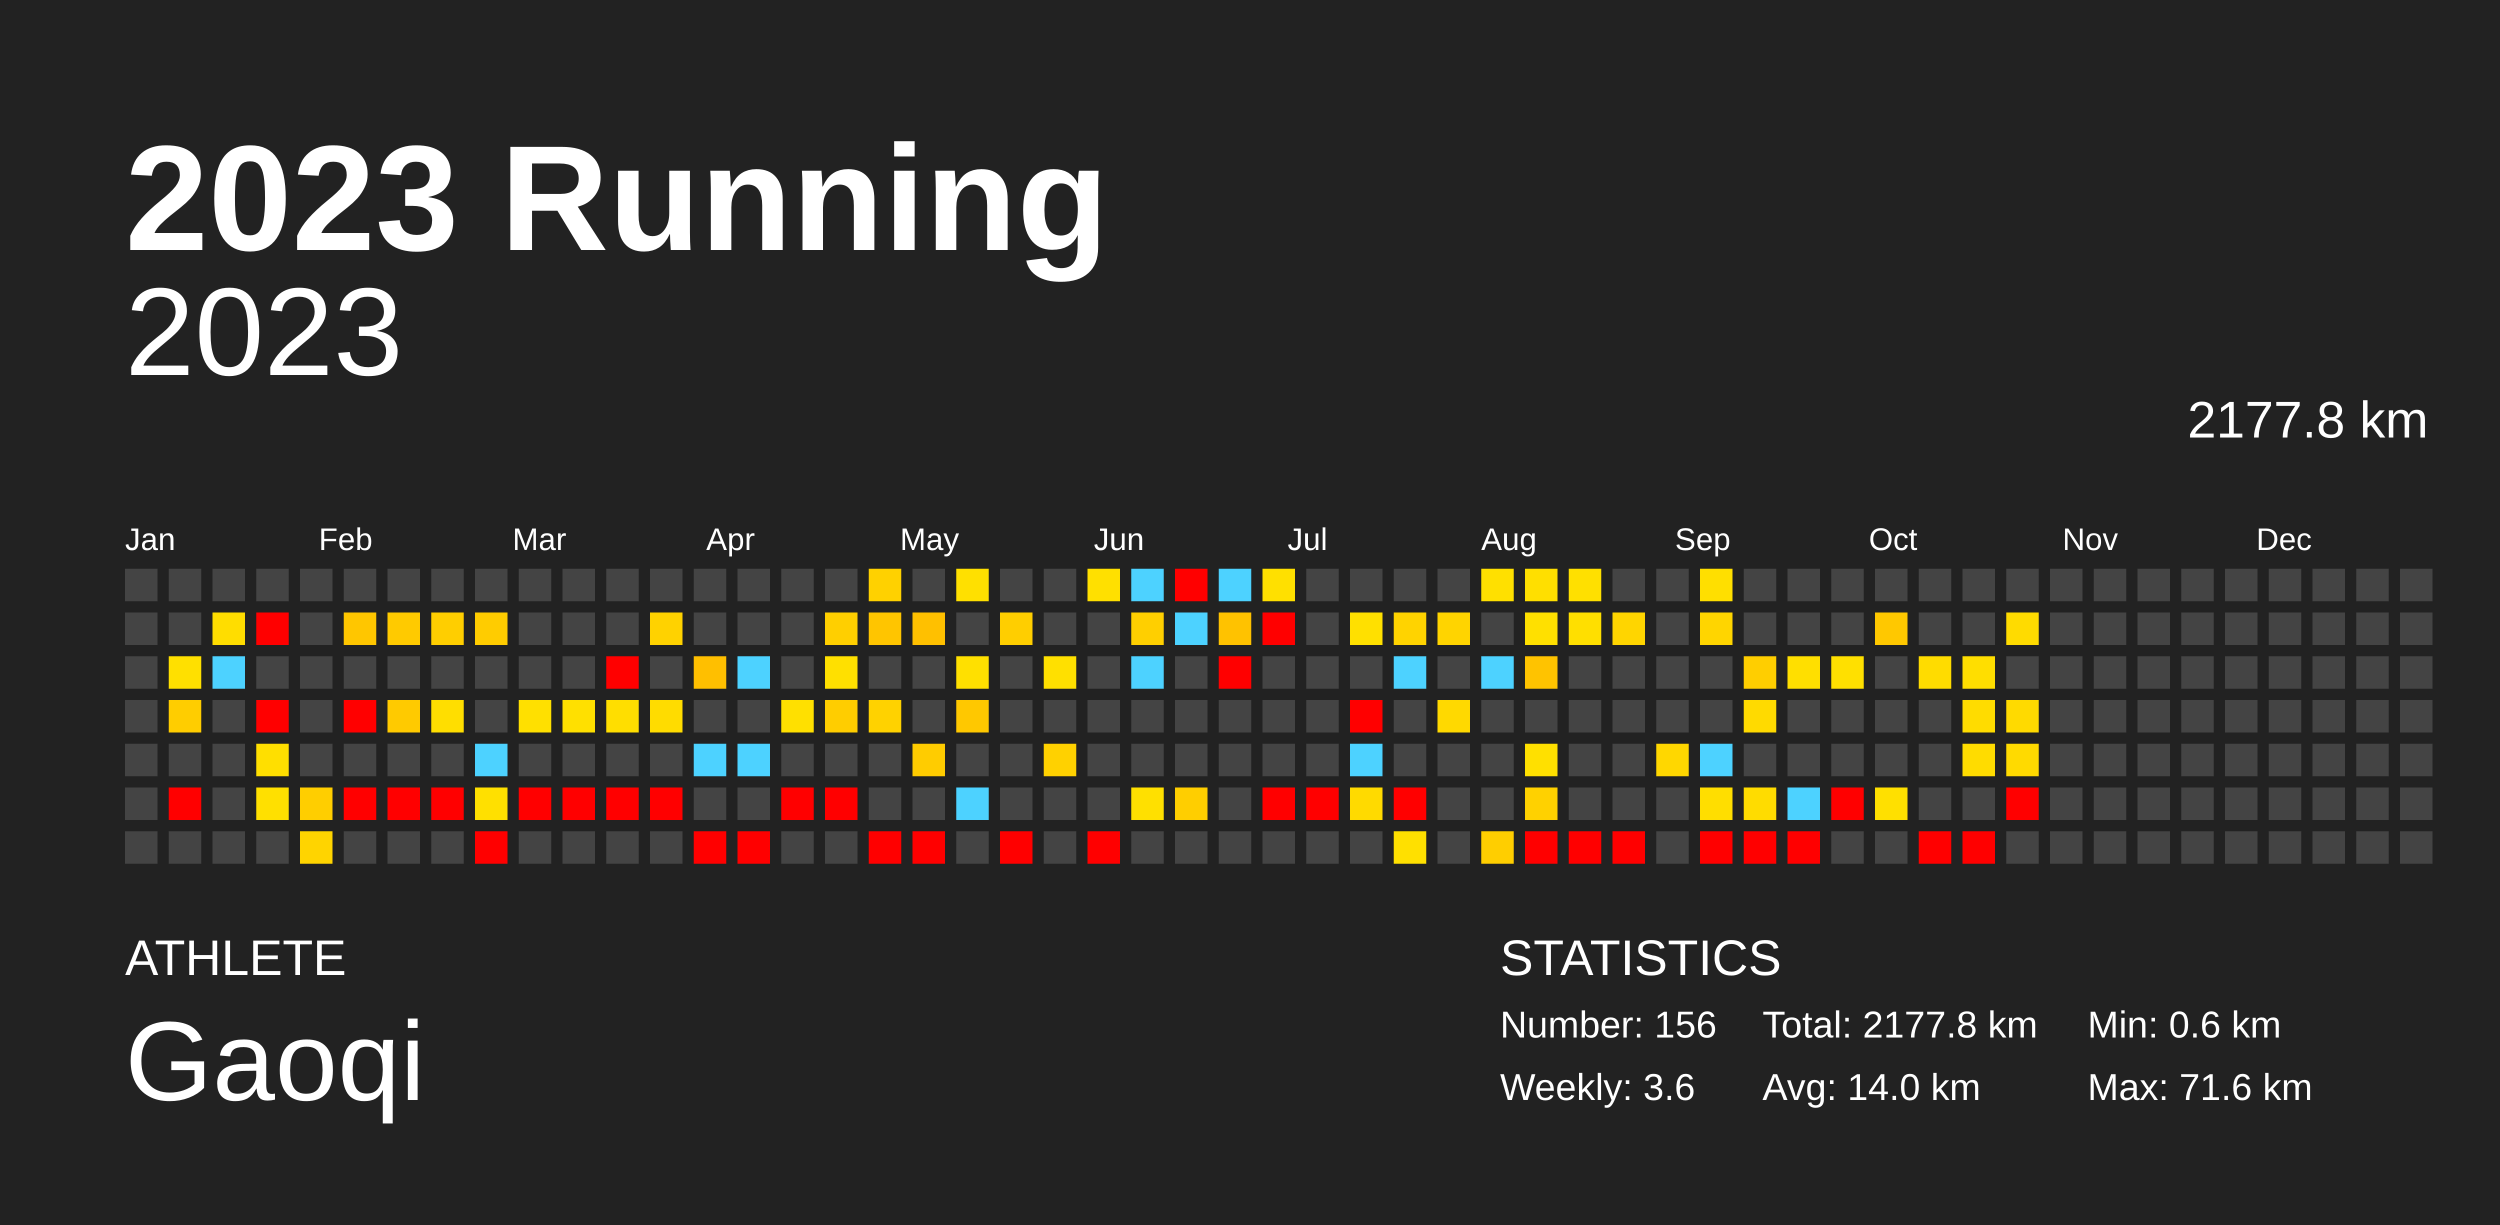
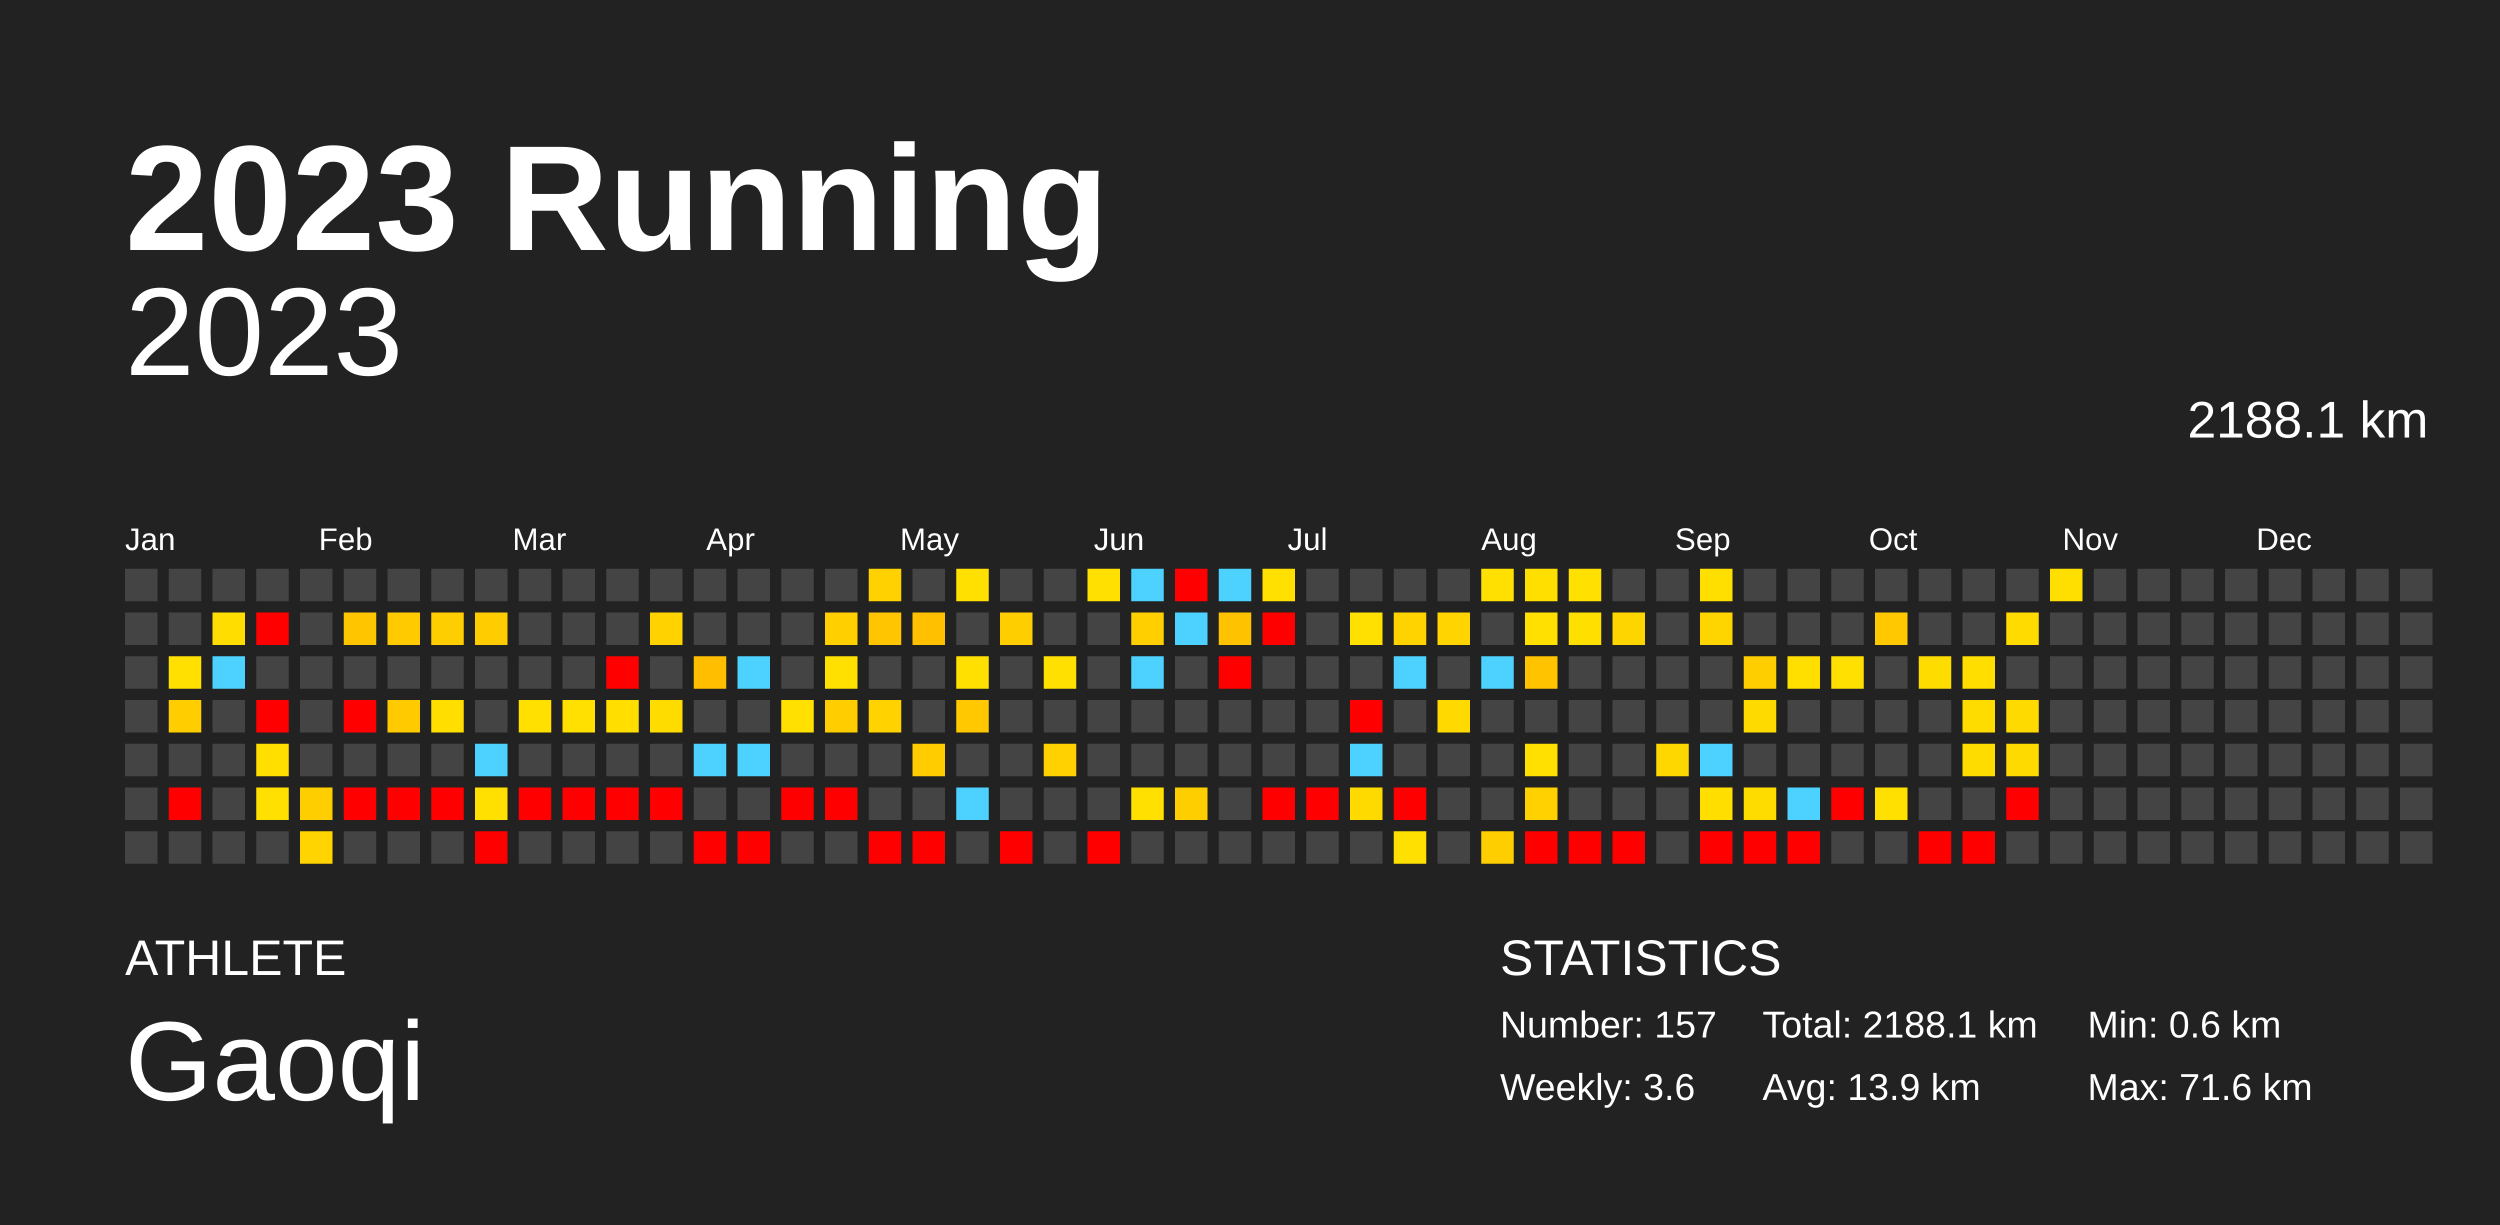
<svg xmlns="http://www.w3.org/2000/svg" baseProfile="full" height="98mm" version="1.1" viewBox="0,0,200,98" width="200mm">
  <defs />
  <rect fill="#222222" height="98" width="200" x="0" y="0" />
  <text fill="#FFFFFF" style="font-size:12px; font-family:Arial; font-weight:bold;" x="10" y="20">2023 Running</text>
  <text fill="#FFFFFF" style="font-size:4px; font-family:Arial" x="10" y="78">ATHLETE</text>
  <text fill="#FFFFFF" style="font-size:9px; font-family:Arial" x="10" y="88">Gaoqi</text>
  <text fill="#FFFFFF" style="font-size:4px; font-family:Arial" x="120" y="78">STATISTICS</text>
-   <text fill="#FFFFFF" style="font-size:3px; font-family:Arial" x="120" y="83">Number: 156</text>
+   <text fill="#FFFFFF" style="font-size:3px; font-family:Arial" x="120" y="83">Number: 157</text>
  <text fill="#FFFFFF" style="font-size:3px; font-family:Arial" x="120" y="88">Weekly: 3.6</text>
-   <text fill="#FFFFFF" style="font-size:3px; font-family:Arial" x="141" y="83">Total: 2177.8 km</text>
-   <text fill="#FFFFFF" style="font-size:3px; font-family:Arial" x="141" y="88">Avg: 14.0 km</text>
+   <text fill="#FFFFFF" style="font-size:3px; font-family:Arial" x="141" y="83">Total: 2188.1 km</text>
+   <text fill="#FFFFFF" style="font-size:3px; font-family:Arial" x="141" y="88">Avg: 13.9 km</text>
  <text fill="#FFFFFF" style="font-size:3px; font-family:Arial" x="167" y="83">Min: 0.6 km</text>
  <text fill="#FFFFFF" style="font-size:3px; font-family:Arial" x="167" y="88">Max: 71.6 km</text>
  <text alignment-baseline="hanging" fill="#FFFFFF" style="font-size:10.0px; font-family:Arial;" x="10" y="30">2023</text>
-   <text alignment-baseline="hanging" fill="#FFFFFF" style="font-size:4.125px; font-family:Arial;" x="175" y="35">2177.8 km</text>
+   <text alignment-baseline="hanging" fill="#FFFFFF" style="font-size:4.125px; font-family:Arial;" x="175" y="35">2188.1 km</text>
  <text fill="#FFFFFF" style="font-size:2.5px; font-family:Arial" x="10.0" y="44">Jan</text>
  <text fill="#FFFFFF" style="font-size:2.5px; font-family:Arial" x="25.5" y="44">Feb</text>
  <text fill="#FFFFFF" style="font-size:2.5px; font-family:Arial" x="41.0" y="44">Mar</text>
  <text fill="#FFFFFF" style="font-size:2.5px; font-family:Arial" x="56.5" y="44">Apr</text>
  <text fill="#FFFFFF" style="font-size:2.5px; font-family:Arial" x="72.0" y="44">May</text>
  <text fill="#FFFFFF" style="font-size:2.5px; font-family:Arial" x="87.5" y="44">Jun</text>
  <text fill="#FFFFFF" style="font-size:2.5px; font-family:Arial" x="103.0" y="44">Jul</text>
  <text fill="#FFFFFF" style="font-size:2.5px; font-family:Arial" x="118.5" y="44">Aug</text>
  <text fill="#FFFFFF" style="font-size:2.5px; font-family:Arial" x="134.0" y="44">Sep</text>
  <text fill="#FFFFFF" style="font-size:2.5px; font-family:Arial" x="149.5" y="44">Oct</text>
  <text fill="#FFFFFF" style="font-size:2.5px; font-family:Arial" x="165.0" y="44">Nov</text>
  <text fill="#FFFFFF" style="font-size:2.5px; font-family:Arial" x="180.5" y="44">Dec</text>
  <rect fill="#444444" height="2.6" width="2.6" x="10.0" y="45.5" />
  <rect fill="#444444" height="2.6" width="2.6" x="10.0" y="49.0" />
  <rect fill="#444444" height="2.6" width="2.6" x="10.0" y="52.5" />
  <rect fill="#444444" height="2.6" width="2.6" x="10.0" y="56.0" />
  <rect fill="#444444" height="2.6" width="2.6" x="10.0" y="59.5" />
  <rect fill="#444444" height="2.6" width="2.6" x="10.0" y="63.0" />
  <rect fill="#444444" height="2.6" width="2.6" x="10.0" y="66.5" />
  <rect fill="#444444" height="2.6" width="2.6" x="13.5" y="45.5" />
  <rect fill="#444444" height="2.6" width="2.6" x="13.5" y="49.0" />
  <rect fill="#ffe000" height="2.6" width="2.6" x="13.5" y="52.5" />
  <rect fill="#ffcd00" height="2.6" width="2.6" x="13.5" y="56.0" />
  <rect fill="#444444" height="2.6" width="2.6" x="13.5" y="59.5" />
  <rect fill="red" height="2.6" width="2.6" x="13.5" y="63.0" />
  <rect fill="#444444" height="2.6" width="2.6" x="13.5" y="66.5" />
  <rect fill="#444444" height="2.6" width="2.6" x="17.0" y="45.5" />
  <rect fill="#ffdd00" height="2.6" width="2.6" x="17.0" y="49.0" />
  <rect fill="#4dd2ff" height="2.6" width="2.6" x="17.0" y="52.5" />
  <rect fill="#444444" height="2.6" width="2.6" x="17.0" y="56.0" />
  <rect fill="#444444" height="2.6" width="2.6" x="17.0" y="59.5" />
  <rect fill="#444444" height="2.6" width="2.6" x="17.0" y="63.0" />
  <rect fill="#444444" height="2.6" width="2.6" x="17.0" y="66.5" />
  <rect fill="#444444" height="2.6" width="2.6" x="20.5" y="45.5" />
  <rect fill="red" height="2.6" width="2.6" x="20.5" y="49.0" />
  <rect fill="#444444" height="2.6" width="2.6" x="20.5" y="52.5" />
  <rect fill="red" height="2.6" width="2.6" x="20.5" y="56.0" />
  <rect fill="#ffdf00" height="2.6" width="2.6" x="20.5" y="59.5" />
  <rect fill="#ffe000" height="2.6" width="2.6" x="20.5" y="63.0" />
  <rect fill="#444444" height="2.6" width="2.6" x="20.5" y="66.5" />
  <rect fill="#444444" height="2.6" width="2.6" x="24.0" y="45.5" />
  <rect fill="#444444" height="2.6" width="2.6" x="24.0" y="49.0" />
  <rect fill="#444444" height="2.6" width="2.6" x="24.0" y="52.5" />
  <rect fill="#444444" height="2.6" width="2.6" x="24.0" y="56.0" />
  <rect fill="#444444" height="2.6" width="2.6" x="24.0" y="59.5" />
  <rect fill="#ffce00" height="2.6" width="2.6" x="24.0" y="63.0" />
  <rect fill="#ffd400" height="2.6" width="2.6" x="24.0" y="66.5" />
  <rect fill="#444444" height="2.6" width="2.6" x="27.5" y="45.5" />
  <rect fill="#ffc600" height="2.6" width="2.6" x="27.5" y="49.0" />
  <rect fill="#444444" height="2.6" width="2.6" x="27.5" y="52.5" />
  <rect fill="red" height="2.6" width="2.6" x="27.5" y="56.0" />
  <rect fill="#444444" height="2.6" width="2.6" x="27.5" y="59.5" />
  <rect fill="red" height="2.6" width="2.6" x="27.5" y="63.0" />
  <rect fill="#444444" height="2.6" width="2.6" x="27.5" y="66.5" />
  <rect fill="#444444" height="2.6" width="2.6" x="31.0" y="45.5" />
  <rect fill="#ffca00" height="2.6" width="2.6" x="31.0" y="49.0" />
  <rect fill="#444444" height="2.6" width="2.6" x="31.0" y="52.5" />
  <rect fill="#ffca00" height="2.6" width="2.6" x="31.0" y="56.0" />
  <rect fill="#444444" height="2.6" width="2.6" x="31.0" y="59.5" />
  <rect fill="red" height="2.6" width="2.6" x="31.0" y="63.0" />
  <rect fill="#444444" height="2.6" width="2.6" x="31.0" y="66.5" />
  <rect fill="#444444" height="2.6" width="2.6" x="34.5" y="45.5" />
  <rect fill="#ffce00" height="2.6" width="2.6" x="34.5" y="49.0" />
  <rect fill="#444444" height="2.6" width="2.6" x="34.5" y="52.5" />
  <rect fill="#ffde00" height="2.6" width="2.6" x="34.5" y="56.0" />
  <rect fill="#444444" height="2.6" width="2.6" x="34.5" y="59.5" />
  <rect fill="red" height="2.6" width="2.6" x="34.5" y="63.0" />
  <rect fill="#444444" height="2.6" width="2.6" x="34.5" y="66.5" />
  <rect fill="#444444" height="2.6" width="2.6" x="38.0" y="45.5" />
  <rect fill="#ffcc00" height="2.6" width="2.6" x="38.0" y="49.0" />
  <rect fill="#444444" height="2.6" width="2.6" x="38.0" y="52.5" />
  <rect fill="#444444" height="2.6" width="2.6" x="38.0" y="56.0" />
  <rect fill="#4dd2ff" height="2.6" width="2.6" x="38.0" y="59.5" />
  <rect fill="#ffe000" height="2.6" width="2.6" x="38.0" y="63.0" />
  <rect fill="red" height="2.6" width="2.6" x="38.0" y="66.5" />
  <rect fill="#444444" height="2.6" width="2.6" x="41.5" y="45.5" />
  <rect fill="#444444" height="2.6" width="2.6" x="41.5" y="49.0" />
  <rect fill="#444444" height="2.6" width="2.6" x="41.5" y="52.5" />
  <rect fill="#ffe000" height="2.6" width="2.6" x="41.5" y="56.0" />
  <rect fill="#444444" height="2.6" width="2.6" x="41.5" y="59.5" />
  <rect fill="red" height="2.6" width="2.6" x="41.5" y="63.0" />
  <rect fill="#444444" height="2.6" width="2.6" x="41.5" y="66.5" />
  <rect fill="#444444" height="2.6" width="2.6" x="45.0" y="45.5" />
  <rect fill="#444444" height="2.6" width="2.6" x="45.0" y="49.0" />
  <rect fill="#444444" height="2.6" width="2.6" x="45.0" y="52.5" />
  <rect fill="#ffe000" height="2.6" width="2.6" x="45.0" y="56.0" />
  <rect fill="#444444" height="2.6" width="2.6" x="45.0" y="59.5" />
  <rect fill="red" height="2.6" width="2.6" x="45.0" y="63.0" />
  <rect fill="#444444" height="2.6" width="2.6" x="45.0" y="66.5" />
  <rect fill="#444444" height="2.6" width="2.6" x="48.5" y="45.5" />
  <rect fill="#444444" height="2.6" width="2.6" x="48.5" y="49.0" />
  <rect fill="red" height="2.6" width="2.6" x="48.5" y="52.5" />
  <rect fill="#ffde00" height="2.6" width="2.6" x="48.5" y="56.0" />
  <rect fill="#444444" height="2.6" width="2.6" x="48.5" y="59.5" />
  <rect fill="red" height="2.6" width="2.6" x="48.5" y="63.0" />
  <rect fill="#444444" height="2.6" width="2.6" x="48.5" y="66.5" />
  <rect fill="#444444" height="2.6" width="2.6" x="52.0" y="45.5" />
  <rect fill="#ffd200" height="2.6" width="2.6" x="52.0" y="49.0" />
  <rect fill="#444444" height="2.6" width="2.6" x="52.0" y="52.5" />
  <rect fill="#ffdc00" height="2.6" width="2.6" x="52.0" y="56.0" />
  <rect fill="#444444" height="2.6" width="2.6" x="52.0" y="59.5" />
  <rect fill="red" height="2.6" width="2.6" x="52.0" y="63.0" />
  <rect fill="#444444" height="2.6" width="2.6" x="52.0" y="66.5" />
  <rect fill="#444444" height="2.6" width="2.6" x="55.5" y="45.5" />
  <rect fill="#444444" height="2.6" width="2.6" x="55.5" y="49.0" />
  <rect fill="#ffbf00" height="2.6" width="2.6" x="55.5" y="52.5" />
  <rect fill="#444444" height="2.6" width="2.6" x="55.5" y="56.0" />
  <rect fill="#4dd2ff" height="2.6" width="2.6" x="55.5" y="59.5" />
  <rect fill="#444444" height="2.6" width="2.6" x="55.5" y="63.0" />
  <rect fill="red" height="2.6" width="2.6" x="55.5" y="66.5" />
  <rect fill="#444444" height="2.6" width="2.6" x="59.0" y="45.5" />
  <rect fill="#444444" height="2.6" width="2.6" x="59.0" y="49.0" />
  <rect fill="#4dd2ff" height="2.6" width="2.6" x="59.0" y="52.5" />
  <rect fill="#444444" height="2.6" width="2.6" x="59.0" y="56.0" />
  <rect fill="#4dd2ff" height="2.6" width="2.6" x="59.0" y="59.5" />
  <rect fill="#444444" height="2.6" width="2.6" x="59.0" y="63.0" />
  <rect fill="red" height="2.6" width="2.6" x="59.0" y="66.5" />
  <rect fill="#444444" height="2.6" width="2.6" x="62.5" y="45.5" />
  <rect fill="#444444" height="2.6" width="2.6" x="62.5" y="49.0" />
  <rect fill="#444444" height="2.6" width="2.6" x="62.5" y="52.5" />
  <rect fill="#ffe000" height="2.6" width="2.6" x="62.5" y="56.0" />
  <rect fill="#444444" height="2.6" width="2.6" x="62.5" y="59.5" />
  <rect fill="red" height="2.6" width="2.6" x="62.5" y="63.0" />
  <rect fill="#444444" height="2.6" width="2.6" x="62.5" y="66.5" />
  <rect fill="#444444" height="2.6" width="2.6" x="66.0" y="45.5" />
  <rect fill="#ffcf00" height="2.6" width="2.6" x="66.0" y="49.0" />
  <rect fill="#ffe000" height="2.6" width="2.6" x="66.0" y="52.5" />
  <rect fill="#ffcd00" height="2.6" width="2.6" x="66.0" y="56.0" />
  <rect fill="#444444" height="2.6" width="2.6" x="66.0" y="59.5" />
  <rect fill="red" height="2.6" width="2.6" x="66.0" y="63.0" />
  <rect fill="#444444" height="2.6" width="2.6" x="66.0" y="66.5" />
  <rect fill="#ffd100" height="2.6" width="2.6" x="69.5" y="45.5" />
  <rect fill="#ffc500" height="2.6" width="2.6" x="69.5" y="49.0" />
  <rect fill="#444444" height="2.6" width="2.6" x="69.5" y="52.5" />
  <rect fill="#ffd200" height="2.6" width="2.6" x="69.5" y="56.0" />
  <rect fill="#444444" height="2.6" width="2.6" x="69.5" y="59.5" />
  <rect fill="#444444" height="2.6" width="2.6" x="69.5" y="63.0" />
  <rect fill="red" height="2.6" width="2.6" x="69.5" y="66.5" />
  <rect fill="#444444" height="2.6" width="2.6" x="73.0" y="45.5" />
  <rect fill="#ffc000" height="2.6" width="2.6" x="73.0" y="49.0" />
  <rect fill="#444444" height="2.6" width="2.6" x="73.0" y="52.5" />
  <rect fill="#444444" height="2.6" width="2.6" x="73.0" y="56.0" />
  <rect fill="#ffcc00" height="2.6" width="2.6" x="73.0" y="59.5" />
  <rect fill="#444444" height="2.6" width="2.6" x="73.0" y="63.0" />
  <rect fill="red" height="2.6" width="2.6" x="73.0" y="66.5" />
  <rect fill="#ffe000" height="2.6" width="2.6" x="76.5" y="45.5" />
  <rect fill="#444444" height="2.6" width="2.6" x="76.5" y="49.0" />
  <rect fill="#ffe000" height="2.6" width="2.6" x="76.5" y="52.5" />
  <rect fill="#ffc800" height="2.6" width="2.6" x="76.5" y="56.0" />
  <rect fill="#444444" height="2.6" width="2.6" x="76.5" y="59.5" />
  <rect fill="#4dd2ff" height="2.6" width="2.6" x="76.5" y="63.0" />
  <rect fill="#444444" height="2.6" width="2.6" x="76.5" y="66.5" />
  <rect fill="#444444" height="2.6" width="2.6" x="80.0" y="45.5" />
  <rect fill="#ffce00" height="2.6" width="2.6" x="80.0" y="49.0" />
  <rect fill="#444444" height="2.6" width="2.6" x="80.0" y="52.5" />
  <rect fill="#444444" height="2.6" width="2.6" x="80.0" y="56.0" />
  <rect fill="#444444" height="2.6" width="2.6" x="80.0" y="59.5" />
  <rect fill="#444444" height="2.6" width="2.6" x="80.0" y="63.0" />
  <rect fill="red" height="2.6" width="2.6" x="80.0" y="66.5" />
  <rect fill="#444444" height="2.6" width="2.6" x="83.5" y="45.5" />
  <rect fill="#444444" height="2.6" width="2.6" x="83.5" y="49.0" />
  <rect fill="#ffe000" height="2.6" width="2.6" x="83.5" y="52.5" />
  <rect fill="#444444" height="2.6" width="2.6" x="83.5" y="56.0" />
  <rect fill="#ffd100" height="2.6" width="2.6" x="83.5" y="59.5" />
  <rect fill="#444444" height="2.6" width="2.6" x="83.5" y="63.0" />
  <rect fill="#444444" height="2.6" width="2.6" x="83.5" y="66.5" />
  <rect fill="#ffe000" height="2.6" width="2.6" x="87.0" y="45.5" />
  <rect fill="#444444" height="2.6" width="2.6" x="87.0" y="49.0" />
  <rect fill="#444444" height="2.6" width="2.6" x="87.0" y="52.5" />
  <rect fill="#444444" height="2.6" width="2.6" x="87.0" y="56.0" />
  <rect fill="#444444" height="2.6" width="2.6" x="87.0" y="59.5" />
  <rect fill="#444444" height="2.6" width="2.6" x="87.0" y="63.0" />
  <rect fill="red" height="2.6" width="2.6" x="87.0" y="66.5" />
  <rect fill="#4dd2ff" height="2.6" width="2.6" x="90.5" y="45.5" />
  <rect fill="#ffcf00" height="2.6" width="2.6" x="90.5" y="49.0" />
  <rect fill="#4dd2ff" height="2.6" width="2.6" x="90.5" y="52.5" />
  <rect fill="#444444" height="2.6" width="2.6" x="90.5" y="56.0" />
  <rect fill="#444444" height="2.6" width="2.6" x="90.5" y="59.5" />
  <rect fill="#ffe000" height="2.6" width="2.6" x="90.5" y="63.0" />
  <rect fill="#444444" height="2.6" width="2.6" x="90.5" y="66.5" />
  <rect fill="red" height="2.6" width="2.6" x="94.0" y="45.5" />
  <rect fill="#4dd2ff" height="2.6" width="2.6" x="94.0" y="49.0" />
  <rect fill="#444444" height="2.6" width="2.6" x="94.0" y="52.5" />
  <rect fill="#444444" height="2.6" width="2.6" x="94.0" y="56.0" />
  <rect fill="#444444" height="2.6" width="2.6" x="94.0" y="59.5" />
  <rect fill="#ffce00" height="2.6" width="2.6" x="94.0" y="63.0" />
  <rect fill="#444444" height="2.6" width="2.6" x="94.0" y="66.5" />
  <rect fill="#4dd2ff" height="2.6" width="2.6" x="97.5" y="45.5" />
  <rect fill="#ffc200" height="2.6" width="2.6" x="97.5" y="49.0" />
  <rect fill="red" height="2.6" width="2.6" x="97.5" y="52.5" />
  <rect fill="#444444" height="2.6" width="2.6" x="97.5" y="56.0" />
  <rect fill="#444444" height="2.6" width="2.6" x="97.5" y="59.5" />
  <rect fill="#444444" height="2.6" width="2.6" x="97.5" y="63.0" />
  <rect fill="#444444" height="2.6" width="2.6" x="97.5" y="66.5" />
  <rect fill="#ffe000" height="2.6" width="2.6" x="101.0" y="45.5" />
  <rect fill="red" height="2.6" width="2.6" x="101.0" y="49.0" />
  <rect fill="#444444" height="2.6" width="2.6" x="101.0" y="52.5" />
  <rect fill="#444444" height="2.6" width="2.6" x="101.0" y="56.0" />
  <rect fill="#444444" height="2.6" width="2.6" x="101.0" y="59.5" />
  <rect fill="red" height="2.6" width="2.6" x="101.0" y="63.0" />
  <rect fill="#444444" height="2.6" width="2.6" x="101.0" y="66.5" />
  <rect fill="#444444" height="2.6" width="2.6" x="104.5" y="45.5" />
  <rect fill="#444444" height="2.6" width="2.6" x="104.5" y="49.0" />
  <rect fill="#444444" height="2.6" width="2.6" x="104.5" y="52.5" />
  <rect fill="#444444" height="2.6" width="2.6" x="104.5" y="56.0" />
  <rect fill="#444444" height="2.6" width="2.6" x="104.5" y="59.5" />
  <rect fill="red" height="2.6" width="2.6" x="104.5" y="63.0" />
  <rect fill="#444444" height="2.6" width="2.6" x="104.5" y="66.5" />
  <rect fill="#444444" height="2.6" width="2.6" x="108.0" y="45.5" />
  <rect fill="#ffe000" height="2.6" width="2.6" x="108.0" y="49.0" />
  <rect fill="#444444" height="2.6" width="2.6" x="108.0" y="52.5" />
  <rect fill="red" height="2.6" width="2.6" x="108.0" y="56.0" />
  <rect fill="#4dd2ff" height="2.6" width="2.6" x="108.0" y="59.5" />
  <rect fill="#ffda00" height="2.6" width="2.6" x="108.0" y="63.0" />
  <rect fill="#444444" height="2.6" width="2.6" x="108.0" y="66.5" />
  <rect fill="#444444" height="2.6" width="2.6" x="111.5" y="45.5" />
  <rect fill="#ffd300" height="2.6" width="2.6" x="111.5" y="49.0" />
  <rect fill="#4dd2ff" height="2.6" width="2.6" x="111.5" y="52.5" />
  <rect fill="#444444" height="2.6" width="2.6" x="111.5" y="56.0" />
  <rect fill="#444444" height="2.6" width="2.6" x="111.5" y="59.5" />
  <rect fill="red" height="2.6" width="2.6" x="111.5" y="63.0" />
  <rect fill="#ffe000" height="2.6" width="2.6" x="111.5" y="66.5" />
  <rect fill="#444444" height="2.6" width="2.6" x="115.0" y="45.5" />
  <rect fill="#ffd400" height="2.6" width="2.6" x="115.0" y="49.0" />
  <rect fill="#444444" height="2.6" width="2.6" x="115.0" y="52.5" />
  <rect fill="#ffd900" height="2.6" width="2.6" x="115.0" y="56.0" />
  <rect fill="#444444" height="2.6" width="2.6" x="115.0" y="59.5" />
  <rect fill="#444444" height="2.6" width="2.6" x="115.0" y="63.0" />
  <rect fill="#444444" height="2.6" width="2.6" x="115.0" y="66.5" />
  <rect fill="#ffe000" height="2.6" width="2.6" x="118.5" y="45.5" />
  <rect fill="#444444" height="2.6" width="2.6" x="118.5" y="49.0" />
  <rect fill="#4dd2ff" height="2.6" width="2.6" x="118.5" y="52.5" />
  <rect fill="#444444" height="2.6" width="2.6" x="118.5" y="56.0" />
  <rect fill="#444444" height="2.6" width="2.6" x="118.5" y="59.5" />
  <rect fill="#444444" height="2.6" width="2.6" x="118.5" y="63.0" />
  <rect fill="#ffce00" height="2.6" width="2.6" x="118.5" y="66.5" />
  <rect fill="#ffdf00" height="2.6" width="2.6" x="122.0" y="45.5" />
  <rect fill="#ffe000" height="2.6" width="2.6" x="122.0" y="49.0" />
  <rect fill="#ffc300" height="2.6" width="2.6" x="122.0" y="52.5" />
  <rect fill="#444444" height="2.6" width="2.6" x="122.0" y="56.0" />
  <rect fill="#ffe000" height="2.6" width="2.6" x="122.0" y="59.5" />
  <rect fill="#ffd100" height="2.6" width="2.6" x="122.0" y="63.0" />
  <rect fill="red" height="2.6" width="2.6" x="122.0" y="66.5" />
  <rect fill="#ffe000" height="2.6" width="2.6" x="125.5" y="45.5" />
  <rect fill="#ffdf00" height="2.6" width="2.6" x="125.5" y="49.0" />
  <rect fill="#444444" height="2.6" width="2.6" x="125.5" y="52.5" />
  <rect fill="#444444" height="2.6" width="2.6" x="125.5" y="56.0" />
  <rect fill="#444444" height="2.6" width="2.6" x="125.5" y="59.5" />
  <rect fill="#444444" height="2.6" width="2.6" x="125.5" y="63.0" />
  <rect fill="red" height="2.6" width="2.6" x="125.5" y="66.5" />
  <rect fill="#444444" height="2.6" width="2.6" x="129.0" y="45.5" />
  <rect fill="#ffd500" height="2.6" width="2.6" x="129.0" y="49.0" />
  <rect fill="#444444" height="2.6" width="2.6" x="129.0" y="52.5" />
  <rect fill="#444444" height="2.6" width="2.6" x="129.0" y="56.0" />
  <rect fill="#444444" height="2.6" width="2.6" x="129.0" y="59.5" />
  <rect fill="#444444" height="2.6" width="2.6" x="129.0" y="63.0" />
  <rect fill="red" height="2.6" width="2.6" x="129.0" y="66.5" />
  <rect fill="#444444" height="2.6" width="2.6" x="132.5" y="45.5" />
  <rect fill="#444444" height="2.6" width="2.6" x="132.5" y="49.0" />
  <rect fill="#444444" height="2.6" width="2.6" x="132.5" y="52.5" />
  <rect fill="#444444" height="2.6" width="2.6" x="132.5" y="56.0" />
  <rect fill="#ffd700" height="2.6" width="2.6" x="132.5" y="59.5" />
  <rect fill="#444444" height="2.6" width="2.6" x="132.5" y="63.0" />
  <rect fill="#444444" height="2.6" width="2.6" x="132.5" y="66.5" />
  <rect fill="#ffdf00" height="2.6" width="2.6" x="136.0" y="45.5" />
  <rect fill="#ffd500" height="2.6" width="2.6" x="136.0" y="49.0" />
  <rect fill="#444444" height="2.6" width="2.6" x="136.0" y="52.5" />
  <rect fill="#444444" height="2.6" width="2.6" x="136.0" y="56.0" />
  <rect fill="#4dd2ff" height="2.6" width="2.6" x="136.0" y="59.5" />
  <rect fill="#ffde00" height="2.6" width="2.6" x="136.0" y="63.0" />
  <rect fill="red" height="2.6" width="2.6" x="136.0" y="66.5" />
  <rect fill="#444444" height="2.6" width="2.6" x="139.5" y="45.5" />
  <rect fill="#444444" height="2.6" width="2.6" x="139.5" y="49.0" />
  <rect fill="#ffce00" height="2.6" width="2.6" x="139.5" y="52.5" />
  <rect fill="#ffda00" height="2.6" width="2.6" x="139.5" y="56.0" />
  <rect fill="#444444" height="2.6" width="2.6" x="139.5" y="59.5" />
  <rect fill="#ffdc00" height="2.6" width="2.6" x="139.5" y="63.0" />
  <rect fill="red" height="2.6" width="2.6" x="139.5" y="66.5" />
  <rect fill="#444444" height="2.6" width="2.6" x="143.0" y="45.5" />
  <rect fill="#444444" height="2.6" width="2.6" x="143.0" y="49.0" />
  <rect fill="#ffdf00" height="2.6" width="2.6" x="143.0" y="52.5" />
  <rect fill="#444444" height="2.6" width="2.6" x="143.0" y="56.0" />
  <rect fill="#444444" height="2.6" width="2.6" x="143.0" y="59.5" />
  <rect fill="#4dd2ff" height="2.6" width="2.6" x="143.0" y="63.0" />
  <rect fill="red" height="2.6" width="2.6" x="143.0" y="66.5" />
  <rect fill="#444444" height="2.6" width="2.6" x="146.5" y="45.5" />
  <rect fill="#444444" height="2.6" width="2.6" x="146.5" y="49.0" />
  <rect fill="#ffe000" height="2.6" width="2.6" x="146.5" y="52.5" />
  <rect fill="#444444" height="2.6" width="2.6" x="146.5" y="56.0" />
  <rect fill="#444444" height="2.6" width="2.6" x="146.5" y="59.5" />
  <rect fill="red" height="2.6" width="2.6" x="146.5" y="63.0" />
  <rect fill="#444444" height="2.6" width="2.6" x="146.5" y="66.5" />
  <rect fill="#444444" height="2.6" width="2.6" x="150.0" y="45.5" />
  <rect fill="#ffc800" height="2.6" width="2.6" x="150.0" y="49.0" />
  <rect fill="#444444" height="2.6" width="2.6" x="150.0" y="52.5" />
  <rect fill="#444444" height="2.6" width="2.6" x="150.0" y="56.0" />
  <rect fill="#444444" height="2.6" width="2.6" x="150.0" y="59.5" />
  <rect fill="#ffe000" height="2.6" width="2.6" x="150.0" y="63.0" />
  <rect fill="#444444" height="2.6" width="2.6" x="150.0" y="66.5" />
  <rect fill="#444444" height="2.6" width="2.6" x="153.5" y="45.5" />
  <rect fill="#444444" height="2.6" width="2.6" x="153.5" y="49.0" />
  <rect fill="#ffdc00" height="2.6" width="2.6" x="153.5" y="52.5" />
  <rect fill="#444444" height="2.6" width="2.6" x="153.5" y="56.0" />
  <rect fill="#444444" height="2.6" width="2.6" x="153.5" y="59.5" />
  <rect fill="#444444" height="2.6" width="2.6" x="153.5" y="63.0" />
  <rect fill="red" height="2.6" width="2.6" x="153.5" y="66.5" />
  <rect fill="#444444" height="2.6" width="2.6" x="157.0" y="45.5" />
  <rect fill="#444444" height="2.6" width="2.6" x="157.0" y="49.0" />
  <rect fill="#ffde00" height="2.6" width="2.6" x="157.0" y="52.5" />
  <rect fill="#ffdc00" height="2.6" width="2.6" x="157.0" y="56.0" />
  <rect fill="#ffdc00" height="2.6" width="2.6" x="157.0" y="59.5" />
  <rect fill="#444444" height="2.6" width="2.6" x="157.0" y="63.0" />
  <rect fill="red" height="2.6" width="2.6" x="157.0" y="66.5" />
  <rect fill="#444444" height="2.6" width="2.6" x="160.5" y="45.5" />
  <rect fill="#ffdb00" height="2.6" width="2.6" x="160.5" y="49.0" />
  <rect fill="#444444" height="2.6" width="2.6" x="160.5" y="52.5" />
  <rect fill="#ffda00" height="2.6" width="2.6" x="160.5" y="56.0" />
  <rect fill="#ffda00" height="2.6" width="2.6" x="160.5" y="59.5" />
  <rect fill="red" height="2.6" width="2.6" x="160.5" y="63.0" />
  <rect fill="#444444" height="2.6" width="2.6" x="160.5" y="66.5" />
-   <rect fill="#444444" height="2.6" width="2.6" x="164.0" y="45.5" />
+   <rect fill="#ffdf00" height="2.6" width="2.6" x="164.0" y="45.5" />
  <rect fill="#444444" height="2.6" width="2.6" x="164.0" y="49.0" />
  <rect fill="#444444" height="2.6" width="2.6" x="164.0" y="52.5" />
  <rect fill="#444444" height="2.6" width="2.6" x="164.0" y="56.0" />
  <rect fill="#444444" height="2.6" width="2.6" x="164.0" y="59.5" />
  <rect fill="#444444" height="2.6" width="2.6" x="164.0" y="63.0" />
  <rect fill="#444444" height="2.6" width="2.6" x="164.0" y="66.5" />
  <rect fill="#444444" height="2.6" width="2.6" x="167.5" y="45.5" />
  <rect fill="#444444" height="2.6" width="2.6" x="167.5" y="49.0" />
  <rect fill="#444444" height="2.6" width="2.6" x="167.5" y="52.5" />
  <rect fill="#444444" height="2.6" width="2.6" x="167.5" y="56.0" />
  <rect fill="#444444" height="2.6" width="2.6" x="167.5" y="59.5" />
  <rect fill="#444444" height="2.6" width="2.6" x="167.5" y="63.0" />
  <rect fill="#444444" height="2.6" width="2.6" x="167.5" y="66.5" />
  <rect fill="#444444" height="2.6" width="2.6" x="171.0" y="45.5" />
  <rect fill="#444444" height="2.6" width="2.6" x="171.0" y="49.0" />
  <rect fill="#444444" height="2.6" width="2.6" x="171.0" y="52.5" />
  <rect fill="#444444" height="2.6" width="2.6" x="171.0" y="56.0" />
  <rect fill="#444444" height="2.6" width="2.6" x="171.0" y="59.5" />
  <rect fill="#444444" height="2.6" width="2.6" x="171.0" y="63.0" />
  <rect fill="#444444" height="2.6" width="2.6" x="171.0" y="66.5" />
  <rect fill="#444444" height="2.6" width="2.6" x="174.5" y="45.5" />
  <rect fill="#444444" height="2.6" width="2.6" x="174.5" y="49.0" />
  <rect fill="#444444" height="2.6" width="2.6" x="174.5" y="52.5" />
  <rect fill="#444444" height="2.6" width="2.6" x="174.5" y="56.0" />
  <rect fill="#444444" height="2.6" width="2.6" x="174.5" y="59.5" />
  <rect fill="#444444" height="2.6" width="2.6" x="174.5" y="63.0" />
  <rect fill="#444444" height="2.6" width="2.6" x="174.5" y="66.5" />
  <rect fill="#444444" height="2.6" width="2.6" x="178.0" y="45.5" />
  <rect fill="#444444" height="2.6" width="2.6" x="178.0" y="49.0" />
  <rect fill="#444444" height="2.6" width="2.6" x="178.0" y="52.5" />
  <rect fill="#444444" height="2.6" width="2.6" x="178.0" y="56.0" />
  <rect fill="#444444" height="2.6" width="2.6" x="178.0" y="59.5" />
  <rect fill="#444444" height="2.6" width="2.6" x="178.0" y="63.0" />
  <rect fill="#444444" height="2.6" width="2.6" x="178.0" y="66.5" />
  <rect fill="#444444" height="2.6" width="2.6" x="181.5" y="45.5" />
  <rect fill="#444444" height="2.6" width="2.6" x="181.5" y="49.0" />
  <rect fill="#444444" height="2.6" width="2.6" x="181.5" y="52.5" />
  <rect fill="#444444" height="2.6" width="2.6" x="181.5" y="56.0" />
  <rect fill="#444444" height="2.6" width="2.6" x="181.5" y="59.5" />
  <rect fill="#444444" height="2.6" width="2.6" x="181.5" y="63.0" />
  <rect fill="#444444" height="2.6" width="2.6" x="181.5" y="66.5" />
  <rect fill="#444444" height="2.6" width="2.6" x="185.0" y="45.5" />
  <rect fill="#444444" height="2.6" width="2.6" x="185.0" y="49.0" />
  <rect fill="#444444" height="2.6" width="2.6" x="185.0" y="52.5" />
  <rect fill="#444444" height="2.6" width="2.6" x="185.0" y="56.0" />
  <rect fill="#444444" height="2.6" width="2.6" x="185.0" y="59.5" />
  <rect fill="#444444" height="2.6" width="2.6" x="185.0" y="63.0" />
  <rect fill="#444444" height="2.6" width="2.6" x="185.0" y="66.5" />
  <rect fill="#444444" height="2.6" width="2.6" x="188.5" y="45.5" />
  <rect fill="#444444" height="2.6" width="2.6" x="188.5" y="49.0" />
  <rect fill="#444444" height="2.6" width="2.6" x="188.5" y="52.5" />
  <rect fill="#444444" height="2.6" width="2.6" x="188.5" y="56.0" />
  <rect fill="#444444" height="2.6" width="2.6" x="188.5" y="59.5" />
  <rect fill="#444444" height="2.6" width="2.6" x="188.5" y="63.0" />
  <rect fill="#444444" height="2.6" width="2.6" x="188.5" y="66.5" />
  <rect fill="#444444" height="2.6" width="2.6" x="192.0" y="45.5" />
  <rect fill="#444444" height="2.6" width="2.6" x="192.0" y="49.0" />
  <rect fill="#444444" height="2.6" width="2.6" x="192.0" y="52.5" />
  <rect fill="#444444" height="2.6" width="2.6" x="192.0" y="56.0" />
  <rect fill="#444444" height="2.6" width="2.6" x="192.0" y="59.5" />
  <rect fill="#444444" height="2.6" width="2.6" x="192.0" y="63.0" />
  <rect fill="#444444" height="2.6" width="2.6" x="192.0" y="66.5" />
</svg>
